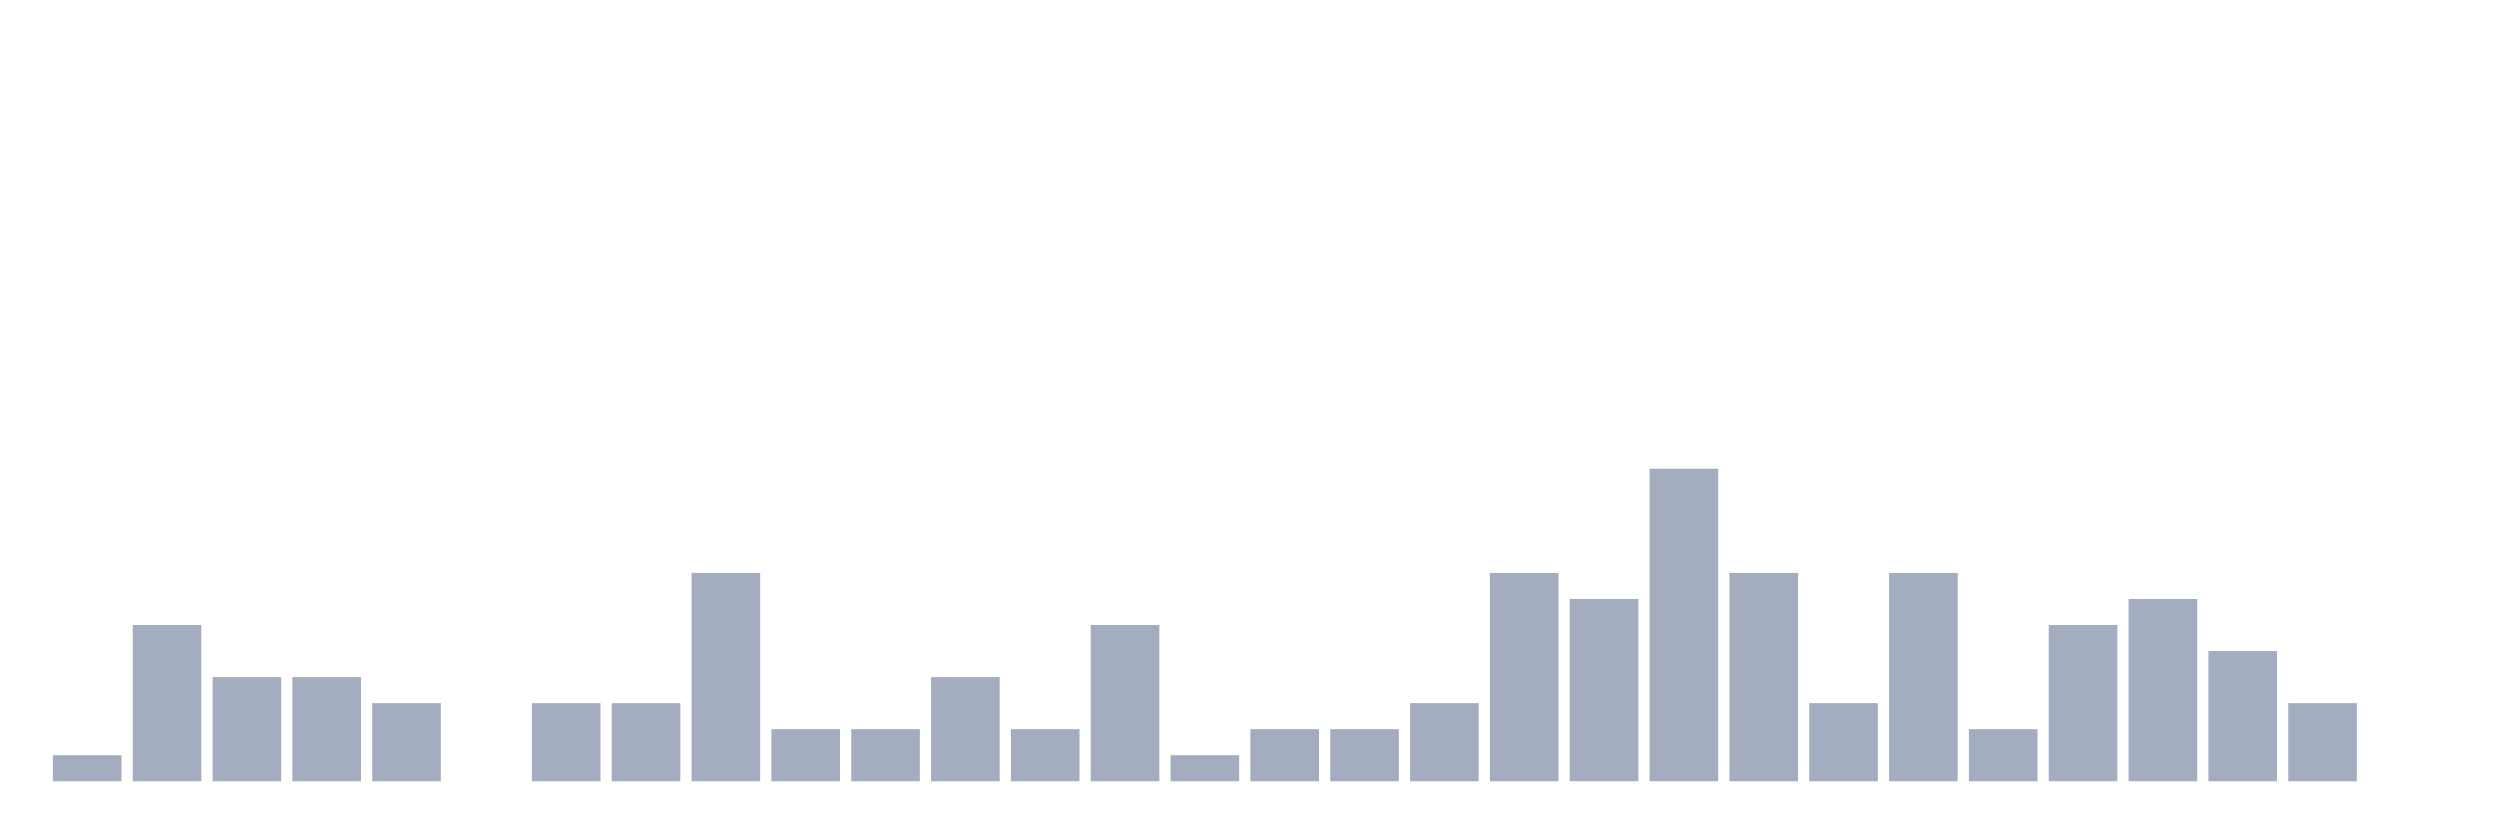
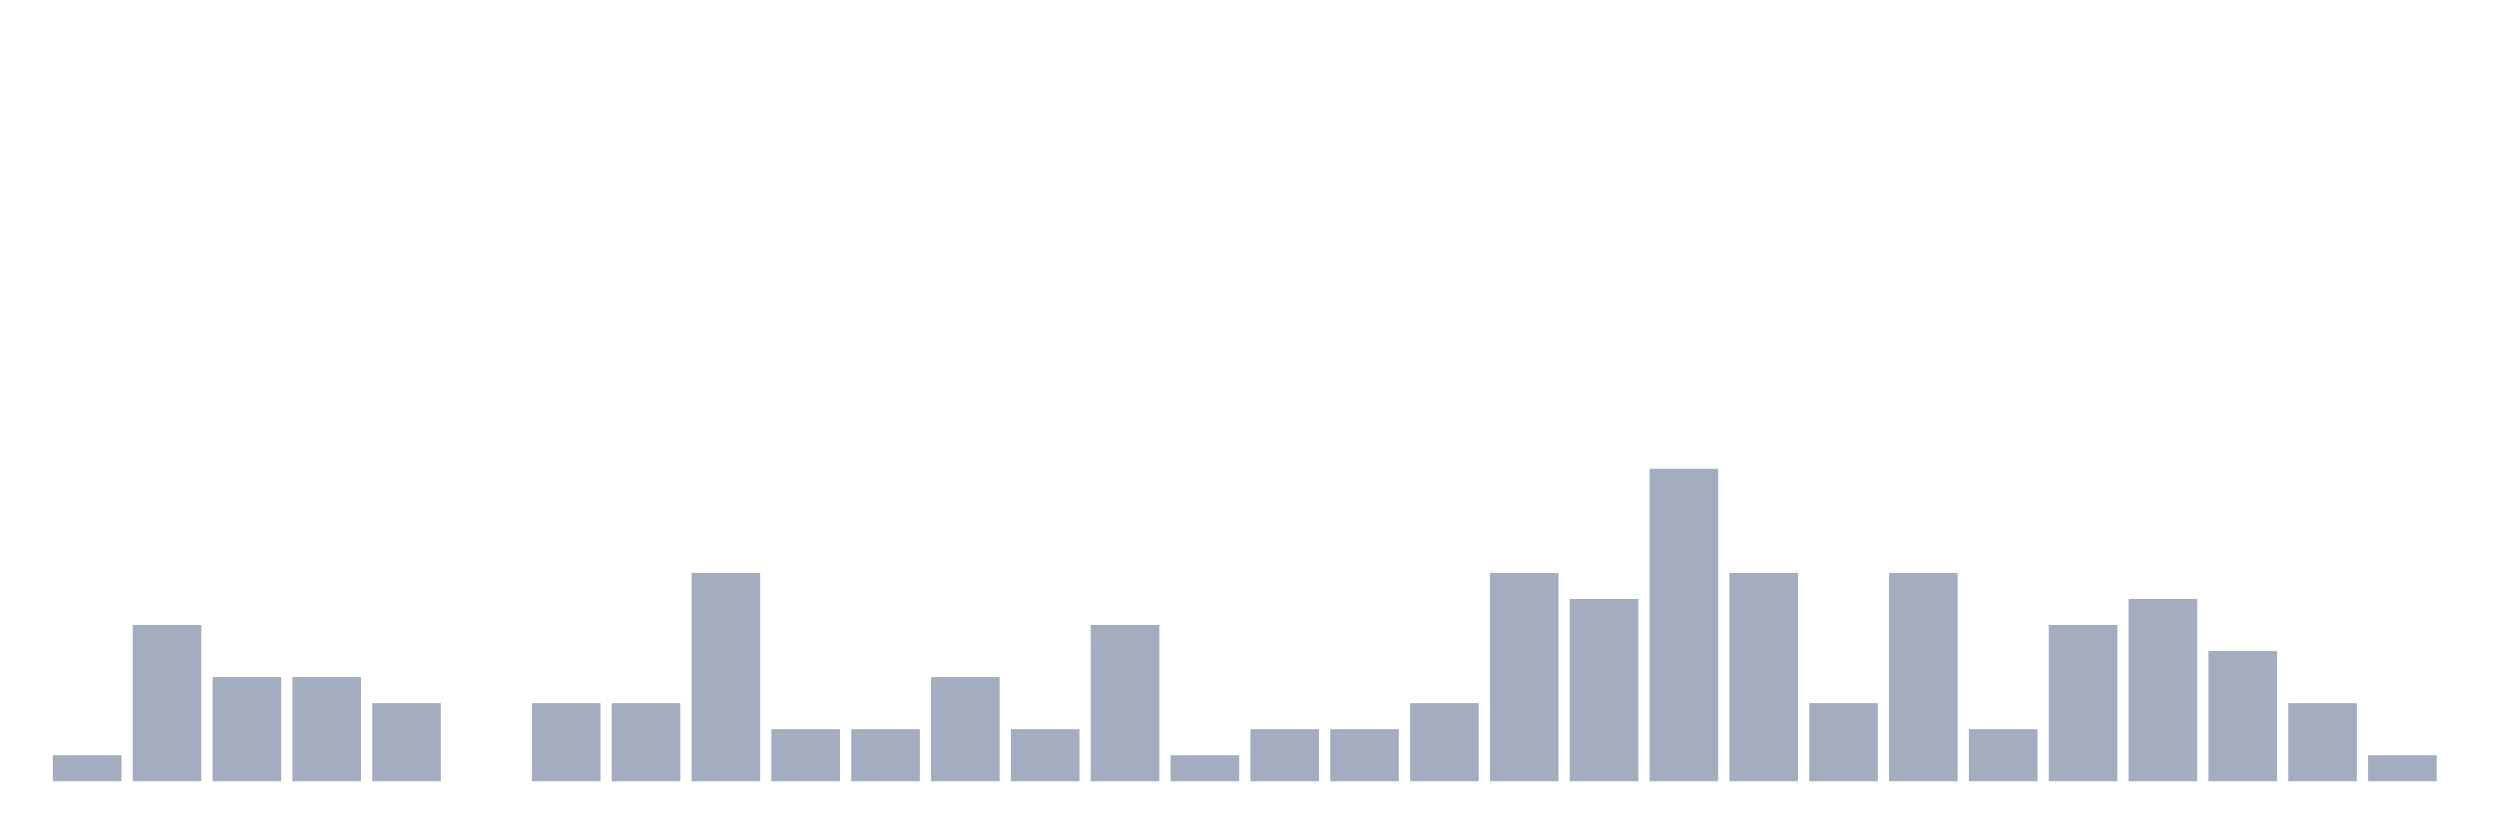
<svg xmlns="http://www.w3.org/2000/svg" viewBox="0 0 480 160">
  <g transform="translate(10,10)">
    <rect class="bar" x="0.153" width="13.175" y="135" height="5" fill="rgb(164,173,192)" />
    <rect class="bar" x="15.482" width="13.175" y="110" height="30" fill="rgb(164,173,192)" />
    <rect class="bar" x="30.81" width="13.175" y="120" height="20" fill="rgb(164,173,192)" />
    <rect class="bar" x="46.138" width="13.175" y="120" height="20" fill="rgb(164,173,192)" />
    <rect class="bar" x="61.466" width="13.175" y="125" height="15" fill="rgb(164,173,192)" />
    <rect class="bar" x="76.794" width="13.175" y="140" height="0" fill="rgb(164,173,192)" />
    <rect class="bar" x="92.123" width="13.175" y="125" height="15" fill="rgb(164,173,192)" />
    <rect class="bar" x="107.451" width="13.175" y="125" height="15" fill="rgb(164,173,192)" />
    <rect class="bar" x="122.779" width="13.175" y="100" height="40" fill="rgb(164,173,192)" />
    <rect class="bar" x="138.107" width="13.175" y="130" height="10" fill="rgb(164,173,192)" />
    <rect class="bar" x="153.436" width="13.175" y="130" height="10" fill="rgb(164,173,192)" />
    <rect class="bar" x="168.764" width="13.175" y="120" height="20" fill="rgb(164,173,192)" />
    <rect class="bar" x="184.092" width="13.175" y="130" height="10" fill="rgb(164,173,192)" />
    <rect class="bar" x="199.42" width="13.175" y="110" height="30" fill="rgb(164,173,192)" />
    <rect class="bar" x="214.748" width="13.175" y="135" height="5" fill="rgb(164,173,192)" />
    <rect class="bar" x="230.077" width="13.175" y="130" height="10" fill="rgb(164,173,192)" />
    <rect class="bar" x="245.405" width="13.175" y="130" height="10" fill="rgb(164,173,192)" />
    <rect class="bar" x="260.733" width="13.175" y="125" height="15" fill="rgb(164,173,192)" />
    <rect class="bar" x="276.061" width="13.175" y="100" height="40" fill="rgb(164,173,192)" />
    <rect class="bar" x="291.39" width="13.175" y="105" height="35" fill="rgb(164,173,192)" />
    <rect class="bar" x="306.718" width="13.175" y="80" height="60" fill="rgb(164,173,192)" />
    <rect class="bar" x="322.046" width="13.175" y="100" height="40" fill="rgb(164,173,192)" />
    <rect class="bar" x="337.374" width="13.175" y="125" height="15" fill="rgb(164,173,192)" />
    <rect class="bar" x="352.702" width="13.175" y="100" height="40" fill="rgb(164,173,192)" />
    <rect class="bar" x="368.031" width="13.175" y="130" height="10" fill="rgb(164,173,192)" />
    <rect class="bar" x="383.359" width="13.175" y="110" height="30" fill="rgb(164,173,192)" />
    <rect class="bar" x="398.687" width="13.175" y="105" height="35" fill="rgb(164,173,192)" />
    <rect class="bar" x="414.015" width="13.175" y="115" height="25" fill="rgb(164,173,192)" />
    <rect class="bar" x="429.344" width="13.175" y="125" height="15" fill="rgb(164,173,192)" />
-     <rect class="bar" x="444.672" width="13.175" y="140" height="0" fill="rgb(164,173,192)" />
+     <rect class="bar" x="444.672" width="13.175" y="135" height="5" fill="rgb(164,173,192)" />
  </g>
</svg>
